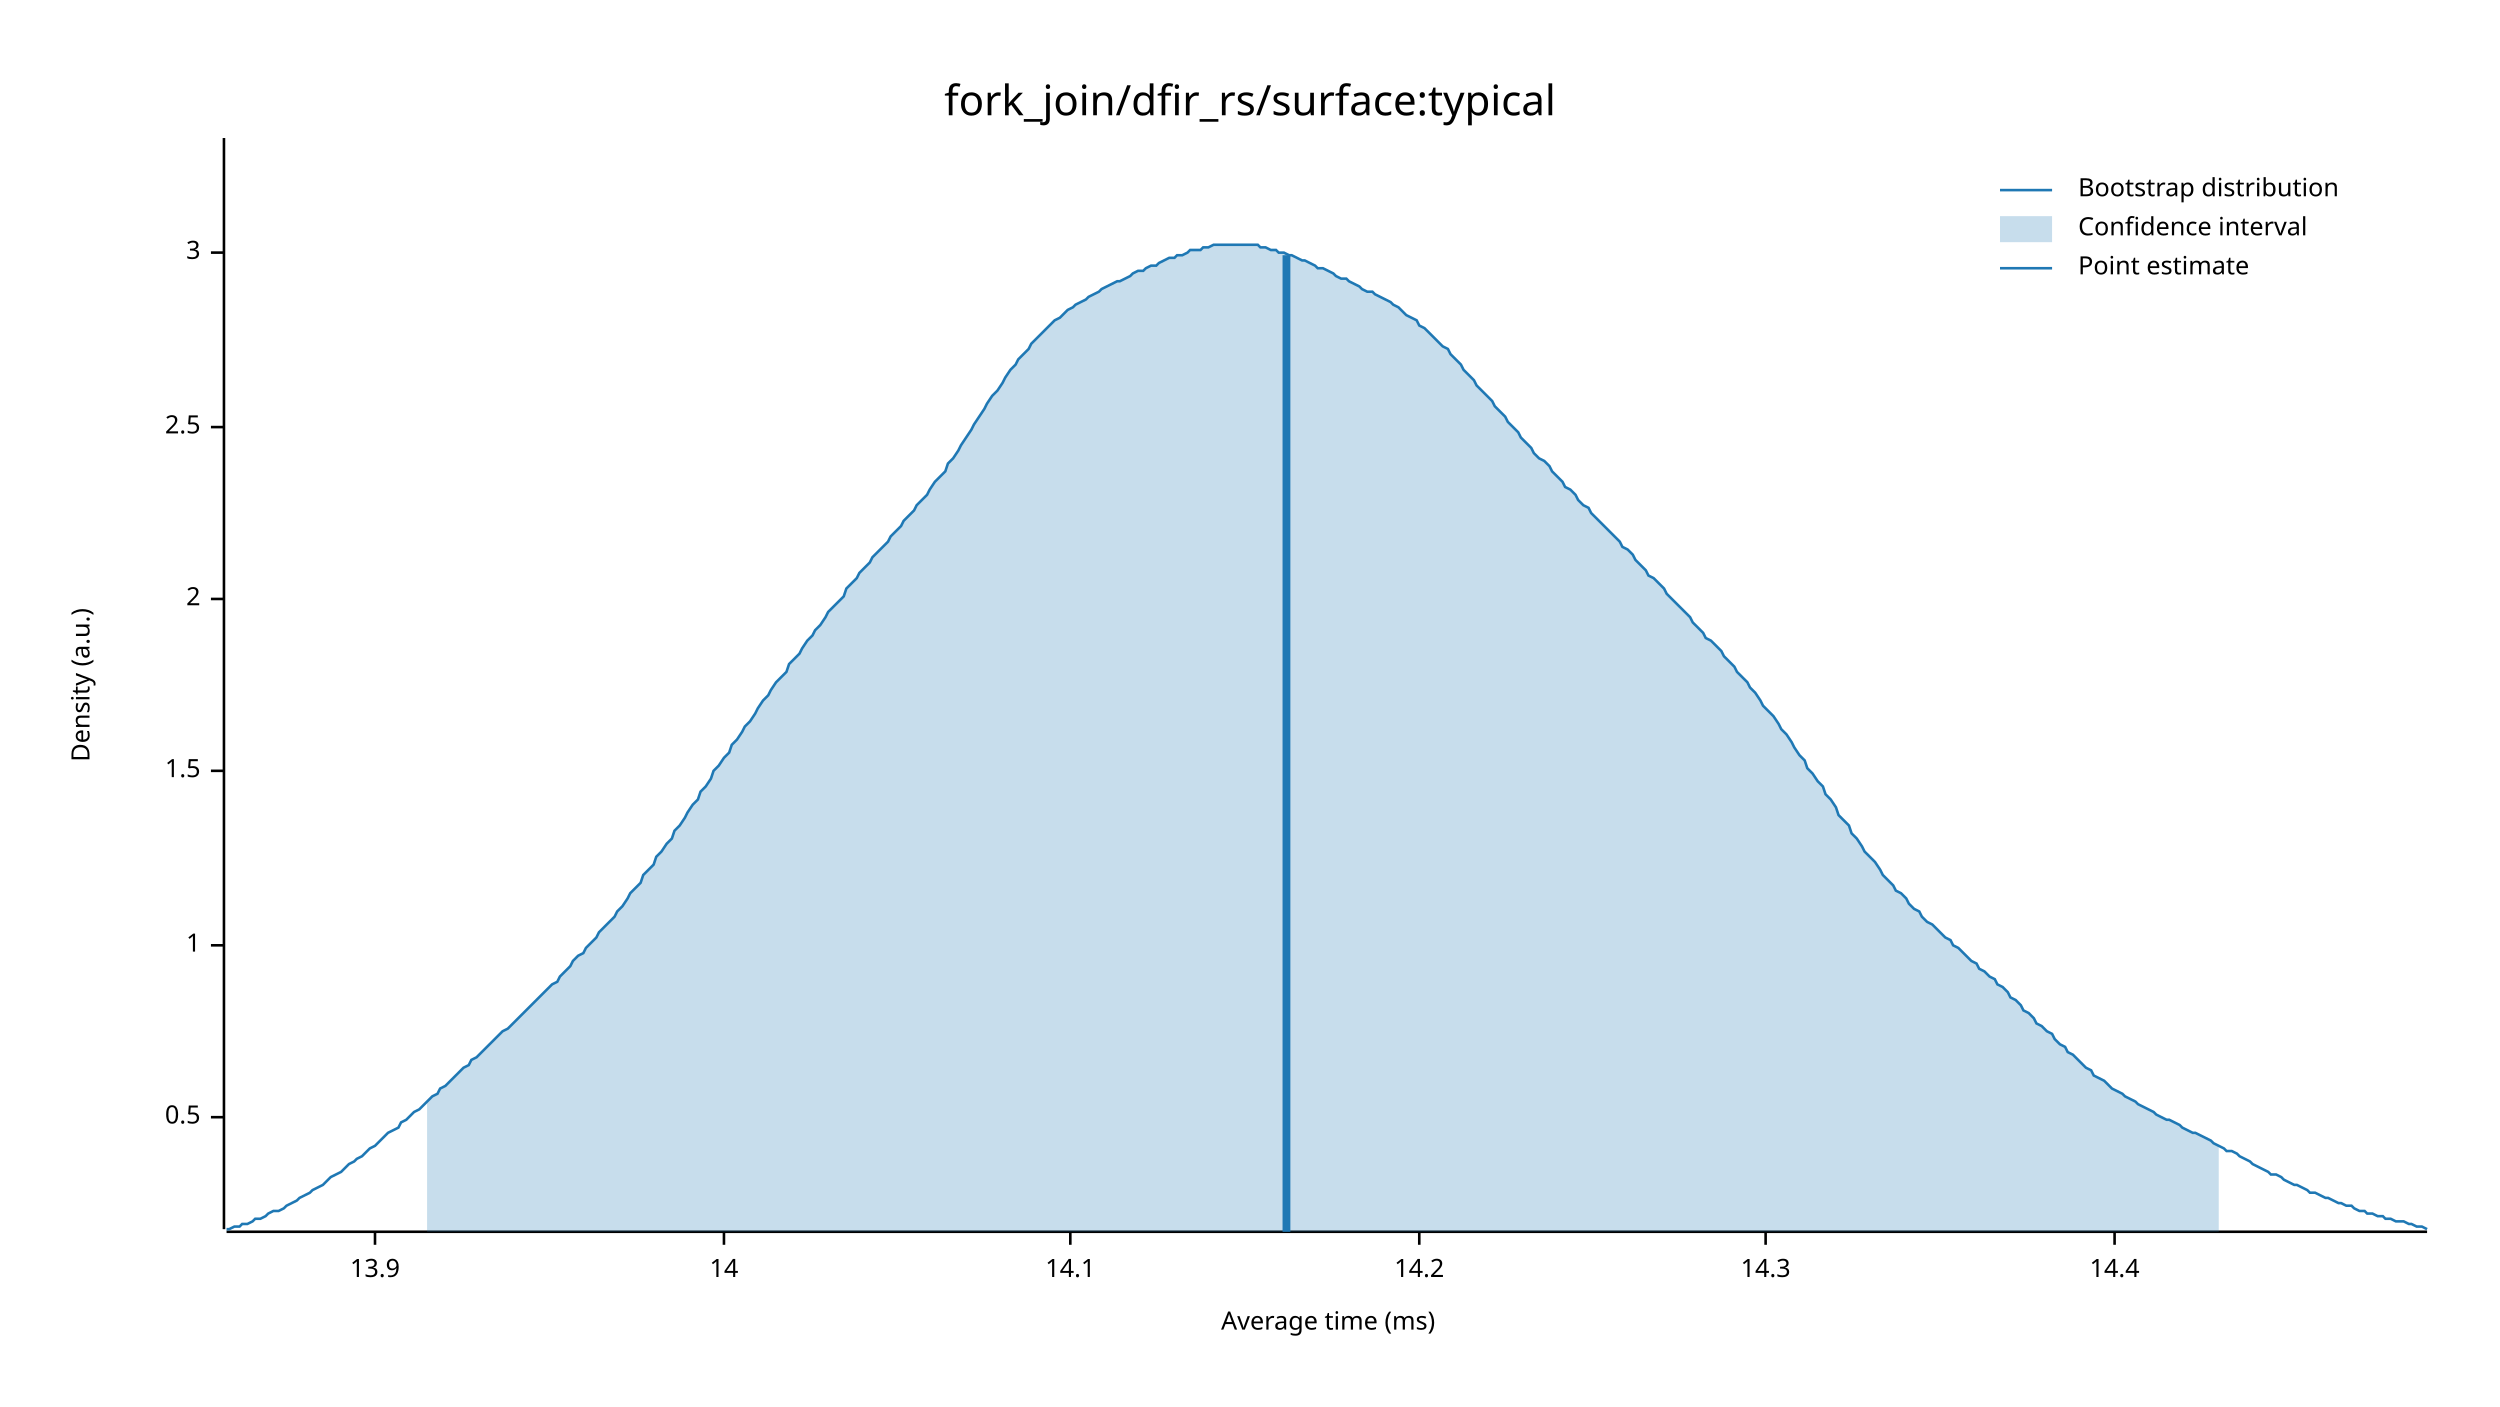
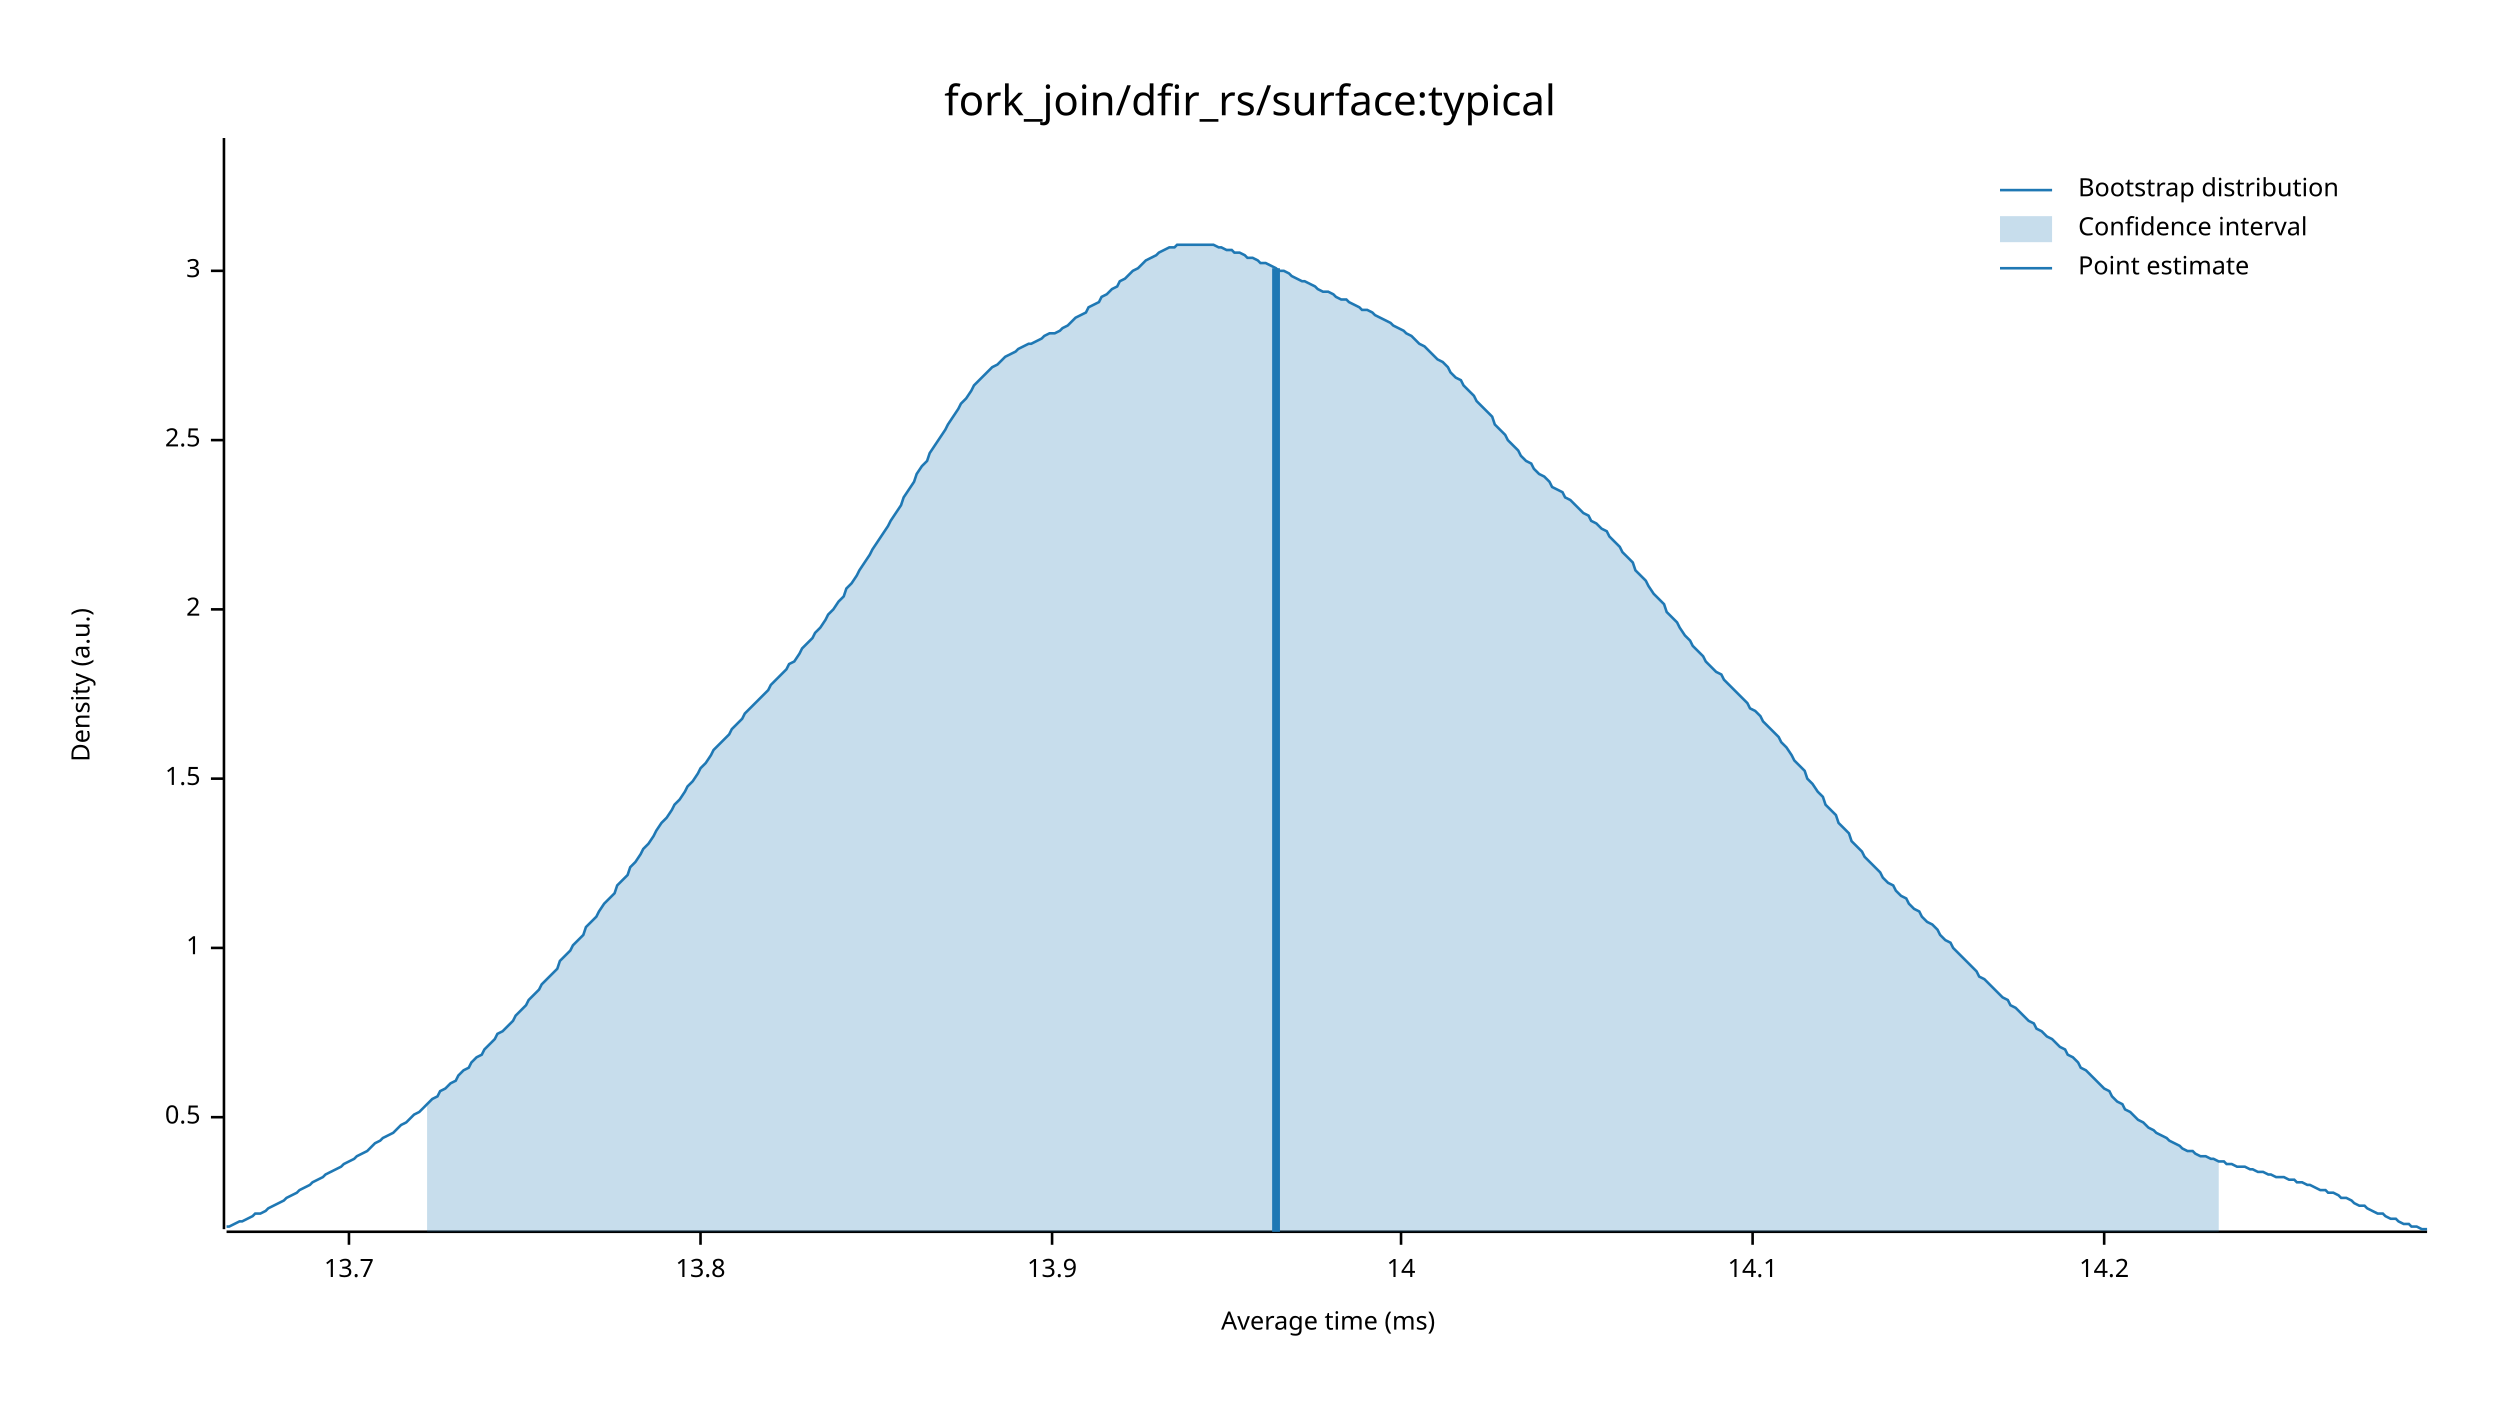
<svg xmlns="http://www.w3.org/2000/svg" width="960" height="540" viewBox="0 0 960 540">
  <text x="480" y="32" dy="0.76em" text-anchor="middle" font-family="sans-serif" font-size="16.129" opacity="1" fill="#000000">
fork_join/dfir_rs/surface:typical
</text>
  <text x="27" y="263" dy="0.76em" text-anchor="middle" font-family="sans-serif" font-size="9.677" opacity="1" fill="#000000" transform="rotate(270, 27, 263)">
Density (a.u.)
</text>
  <text x="510" y="513" dy="-0.5ex" text-anchor="middle" font-family="sans-serif" font-size="9.677" opacity="1" fill="#000000">
Average time (ms)
</text>
  <polyline fill="none" opacity="1" stroke="#000000" stroke-width="1" points="86,53 86,472 " />
  <text x="77" y="429" dy="0.5ex" text-anchor="end" font-family="sans-serif" font-size="9.677" opacity="1" fill="#000000">
0.5
</text>
  <polyline fill="none" opacity="1" stroke="#000000" stroke-width="1" points="81,429 86,429 " />
-   <text x="77" y="363" dy="0.5ex" text-anchor="end" font-family="sans-serif" font-size="9.677" opacity="1" fill="#000000">
+   <text x="77" y="364" dy="0.5ex" text-anchor="end" font-family="sans-serif" font-size="9.677" opacity="1" fill="#000000">
1
</text>
-   <polyline fill="none" opacity="1" stroke="#000000" stroke-width="1" points="81,363 86,363 " />
-   <text x="77" y="296" dy="0.5ex" text-anchor="end" font-family="sans-serif" font-size="9.677" opacity="1" fill="#000000">
+   <polyline fill="none" opacity="1" stroke="#000000" stroke-width="1" points="81,364 86,364 " />
+   <text x="77" y="299" dy="0.5ex" text-anchor="end" font-family="sans-serif" font-size="9.677" opacity="1" fill="#000000">
1.5
</text>
-   <polyline fill="none" opacity="1" stroke="#000000" stroke-width="1" points="81,296 86,296 " />
-   <text x="77" y="230" dy="0.5ex" text-anchor="end" font-family="sans-serif" font-size="9.677" opacity="1" fill="#000000">
+   <polyline fill="none" opacity="1" stroke="#000000" stroke-width="1" points="81,299 86,299 " />
+   <text x="77" y="234" dy="0.5ex" text-anchor="end" font-family="sans-serif" font-size="9.677" opacity="1" fill="#000000">
2
</text>
-   <polyline fill="none" opacity="1" stroke="#000000" stroke-width="1" points="81,230 86,230 " />
-   <text x="77" y="164" dy="0.5ex" text-anchor="end" font-family="sans-serif" font-size="9.677" opacity="1" fill="#000000">
+   <polyline fill="none" opacity="1" stroke="#000000" stroke-width="1" points="81,234 86,234 " />
+   <text x="77" y="169" dy="0.5ex" text-anchor="end" font-family="sans-serif" font-size="9.677" opacity="1" fill="#000000">
2.5
</text>
-   <polyline fill="none" opacity="1" stroke="#000000" stroke-width="1" points="81,164 86,164 " />
-   <text x="77" y="97" dy="0.5ex" text-anchor="end" font-family="sans-serif" font-size="9.677" opacity="1" fill="#000000">
+   <polyline fill="none" opacity="1" stroke="#000000" stroke-width="1" points="81,169 86,169 " />
+   <text x="77" y="104" dy="0.5ex" text-anchor="end" font-family="sans-serif" font-size="9.677" opacity="1" fill="#000000">
3
</text>
-   <polyline fill="none" opacity="1" stroke="#000000" stroke-width="1" points="81,97 86,97 " />
+   <polyline fill="none" opacity="1" stroke="#000000" stroke-width="1" points="81,104 86,104 " />
  <polyline fill="none" opacity="1" stroke="#000000" stroke-width="1" points="87,473 932,473 " />
-   <text x="144" y="483" dy="0.76em" text-anchor="middle" font-family="sans-serif" font-size="9.677" opacity="1" fill="#000000">
+   <text x="134" y="483" dy="0.76em" text-anchor="middle" font-family="sans-serif" font-size="9.677" opacity="1" fill="#000000">
+ 13.7
+ </text>
+   <polyline fill="none" opacity="1" stroke="#000000" stroke-width="1" points="134,473 134,478 " />
+   <text x="269" y="483" dy="0.76em" text-anchor="middle" font-family="sans-serif" font-size="9.677" opacity="1" fill="#000000">
+ 13.8
+ </text>
+   <polyline fill="none" opacity="1" stroke="#000000" stroke-width="1" points="269,473 269,478 " />
+   <text x="404" y="483" dy="0.76em" text-anchor="middle" font-family="sans-serif" font-size="9.677" opacity="1" fill="#000000">
13.9
</text>
-   <polyline fill="none" opacity="1" stroke="#000000" stroke-width="1" points="144,473 144,478 " />
-   <text x="278" y="483" dy="0.76em" text-anchor="middle" font-family="sans-serif" font-size="9.677" opacity="1" fill="#000000">
+   <polyline fill="none" opacity="1" stroke="#000000" stroke-width="1" points="404,473 404,478 " />
+   <text x="538" y="483" dy="0.76em" text-anchor="middle" font-family="sans-serif" font-size="9.677" opacity="1" fill="#000000">
14
</text>
-   <polyline fill="none" opacity="1" stroke="#000000" stroke-width="1" points="278,473 278,478 " />
-   <text x="411" y="483" dy="0.76em" text-anchor="middle" font-family="sans-serif" font-size="9.677" opacity="1" fill="#000000">
+   <polyline fill="none" opacity="1" stroke="#000000" stroke-width="1" points="538,473 538,478 " />
+   <text x="673" y="483" dy="0.76em" text-anchor="middle" font-family="sans-serif" font-size="9.677" opacity="1" fill="#000000">
14.1
</text>
-   <polyline fill="none" opacity="1" stroke="#000000" stroke-width="1" points="411,473 411,478 " />
-   <text x="545" y="483" dy="0.76em" text-anchor="middle" font-family="sans-serif" font-size="9.677" opacity="1" fill="#000000">
+   <polyline fill="none" opacity="1" stroke="#000000" stroke-width="1" points="673,473 673,478 " />
+   <text x="808" y="483" dy="0.76em" text-anchor="middle" font-family="sans-serif" font-size="9.677" opacity="1" fill="#000000">
14.2
</text>
-   <polyline fill="none" opacity="1" stroke="#000000" stroke-width="1" points="545,473 545,478 " />
-   <text x="678" y="483" dy="0.76em" text-anchor="middle" font-family="sans-serif" font-size="9.677" opacity="1" fill="#000000">
- 14.3
- </text>
-   <polyline fill="none" opacity="1" stroke="#000000" stroke-width="1" points="678,473 678,478 " />
-   <text x="812" y="483" dy="0.76em" text-anchor="middle" font-family="sans-serif" font-size="9.677" opacity="1" fill="#000000">
- 14.4
- </text>
-   <polyline fill="none" opacity="1" stroke="#000000" stroke-width="1" points="812,473 812,478 " />
-   <polyline fill="none" opacity="1" stroke="#1F78B4" stroke-width="1" points="87,472 88,472 90,471 92,471 93,470 95,470 97,469 98,468 100,468 102,467 103,466 105,465 107,465 109,464 110,463 112,462 114,461 115,460 117,459 119,458 120,457 122,456 124,455 125,454 127,452 129,451 131,450 132,449 134,447 136,446 137,445 139,444 141,442 142,441 144,440 146,438 147,437 149,435 151,434 153,433 154,431 156,430 158,428 159,427 161,426 163,424 164,423 166,421 168,420 169,418 171,417 173,415 175,413 176,412 178,410 180,409 181,407 183,406 185,404 186,403 188,401 190,399 191,398 193,396 195,395 197,393 198,392 200,390 202,388 203,387 205,385 207,383 208,382 210,380 212,378 214,377 215,375 217,373 219,371 220,369 222,367 224,366 225,364 227,362 229,360 230,358 232,356 234,354 236,352 237,350 239,348 241,345 242,343 244,341 246,339 247,336 249,334 251,332 252,329 254,327 256,324 258,322 259,319 261,317 263,314 264,312 266,309 268,307 269,304 271,302 273,299 274,296 276,294 278,291 280,289 281,286 283,284 285,281 286,279 288,277 290,274 291,272 293,269 295,267 296,265 298,262 300,260 302,258 303,255 305,253 307,251 308,249 310,246 312,244 313,242 315,240 317,237 318,235 320,233 322,231 324,229 325,226 327,224 329,222 330,220 332,218 334,216 335,214 337,212 339,210 341,208 342,206 344,204 346,202 347,200 349,198 351,196 352,194 354,192 356,190 357,188 359,185 361,183 363,181 364,178 366,176 368,173 369,171 371,168 373,165 374,163 376,160 378,157 379,155 381,152 383,150 385,147 386,145 388,142 390,140 391,138 393,136 395,134 396,132 398,130 400,128 401,127 403,125 405,123 407,122 408,121 410,119 412,118 413,117 415,116 417,115 418,114 420,113 422,112 423,111 425,110 427,109 429,108 430,108 432,107 434,106 435,105 437,104 439,104 440,103 442,102 444,102 445,101 447,100 449,99 451,99 452,98 454,98 456,97 457,96 459,96 461,96 462,95 464,95 466,94 468,94 469,94 471,94 473,94 474,94 476,94 478,94 479,94 481,94 483,94 484,95 486,95 488,96 490,96 491,97 493,97 495,98 496,98 498,99 500,100 501,100 503,101 505,102 506,103 508,103 510,104 512,105 513,106 515,107 517,107 518,108 520,109 522,110 523,111 525,112 527,112 528,113 530,114 532,115 534,116 535,117 537,118 539,120 540,121 542,122 544,123 545,125 547,126 549,128 550,129 552,131 554,133 556,134 557,136 559,138 561,140 562,142 564,144 566,146 567,148 569,150 571,152 573,154 574,156 576,158 578,160 579,162 581,164 583,166 584,168 586,170 588,172 589,174 591,176 593,177 595,179 596,181 598,183 600,185 601,187 603,188 605,190 606,192 608,194 610,195 611,197 613,199 615,201 617,203 618,204 620,206 622,208 623,210 625,211 627,213 628,215 630,217 632,219 633,221 635,222 637,224 639,226 640,228 642,230 644,232 645,233 647,235 649,237 650,239 652,241 654,243 655,245 657,246 659,248 661,250 662,252 664,254 666,256 667,258 669,260 671,262 672,264 674,266 676,269 677,271 679,273 681,275 683,278 684,280 686,282 688,285 689,287 691,290 693,292 694,295 696,297 698,300 700,302 701,305 703,307 705,310 706,313 708,315 710,317 711,320 713,322 715,325 716,327 718,329 720,331 722,334 723,336 725,338 727,340 728,342 730,343 732,345 733,347 735,349 737,350 738,352 740,354 742,355 744,357 745,358 747,360 749,361 750,363 752,364 754,366 755,367 757,369 759,370 760,372 762,373 764,375 766,376 767,378 769,379 771,381 772,383 774,384 776,386 777,388 779,389 781,391 782,393 784,394 786,396 788,397 789,399 791,401 793,402 794,404 796,405 798,407 799,408 801,410 803,411 804,413 806,414 808,415 810,417 811,418 813,419 815,420 816,421 818,422 820,423 821,424 823,425 825,426 827,427 828,428 830,429 832,430 833,430 835,431 837,432 838,433 840,434 842,435 843,435 845,436 847,437 849,438 850,439 852,440 854,441 855,442 857,442 859,443 860,444 862,445 864,446 865,447 867,448 869,449 871,450 872,451 874,451 876,452 877,453 879,454 881,455 882,455 884,456 886,457 887,458 889,458 891,459 893,460 894,460 896,461 898,462 899,462 901,463 903,463 904,464 906,465 908,465 909,466 911,466 913,467 915,467 916,468 918,468 920,469 921,469 923,469 925,470 926,470 928,471 930,471 932,472 " />
-   <polygon opacity="0.25" fill="#1F78B4" points="164,423 166,421 168,420 169,418 171,417 173,415 175,413 176,412 178,410 180,409 181,407 183,406 185,404 186,403 188,401 190,399 191,398 193,396 195,395 197,393 198,392 200,390 202,388 203,387 205,385 207,383 208,382 210,380 212,378 214,377 215,375 217,373 219,371 220,369 222,367 224,366 225,364 227,362 229,360 230,358 232,356 234,354 236,352 237,350 239,348 241,345 242,343 244,341 246,339 247,336 249,334 251,332 252,329 254,327 256,324 258,322 259,319 261,317 263,314 264,312 266,309 268,307 269,304 271,302 273,299 274,296 276,294 278,291 280,289 281,286 283,284 285,281 286,279 288,277 290,274 291,272 293,269 295,267 296,265 298,262 300,260 302,258 303,255 305,253 307,251 308,249 310,246 312,244 313,242 315,240 317,237 318,235 320,233 322,231 324,229 325,226 327,224 329,222 330,220 332,218 334,216 335,214 337,212 339,210 341,208 342,206 344,204 346,202 347,200 349,198 351,196 352,194 354,192 356,190 357,188 359,185 361,183 363,181 364,178 366,176 368,173 369,171 371,168 373,165 374,163 376,160 378,157 379,155 381,152 383,150 385,147 386,145 388,142 390,140 391,138 393,136 395,134 396,132 398,130 400,128 401,127 403,125 405,123 407,122 408,121 410,119 412,118 413,117 415,116 417,115 418,114 420,113 422,112 423,111 425,110 427,109 429,108 430,108 432,107 434,106 435,105 437,104 439,104 440,103 442,102 444,102 445,101 447,100 449,99 451,99 452,98 454,98 456,97 457,96 459,96 461,96 462,95 464,95 466,94 468,94 469,94 471,94 473,94 474,94 476,94 478,94 479,94 481,94 483,94 484,95 486,95 488,96 490,96 491,97 493,97 495,98 496,98 498,99 500,100 501,100 503,101 505,102 506,103 508,103 510,104 512,105 513,106 515,107 517,107 518,108 520,109 522,110 523,111 525,112 527,112 528,113 530,114 532,115 534,116 535,117 537,118 539,120 540,121 542,122 544,123 545,125 547,126 549,128 550,129 552,131 554,133 556,134 557,136 559,138 561,140 562,142 564,144 566,146 567,148 569,150 571,152 573,154 574,156 576,158 578,160 579,162 581,164 583,166 584,168 586,170 588,172 589,174 591,176 593,177 595,179 596,181 598,183 600,185 601,187 603,188 605,190 606,192 608,194 610,195 611,197 613,199 615,201 617,203 618,204 620,206 622,208 623,210 625,211 627,213 628,215 630,217 632,219 633,221 635,222 637,224 639,226 640,228 642,230 644,232 645,233 647,235 649,237 650,239 652,241 654,243 655,245 657,246 659,248 661,250 662,252 664,254 666,256 667,258 669,260 671,262 672,264 674,266 676,269 677,271 679,273 681,275 683,278 684,280 686,282 688,285 689,287 691,290 693,292 694,295 696,297 698,300 700,302 701,305 703,307 705,310 706,313 708,315 710,317 711,320 713,322 715,325 716,327 718,329 720,331 722,334 723,336 725,338 727,340 728,342 730,343 732,345 733,347 735,349 737,350 738,352 740,354 742,355 744,357 745,358 747,360 749,361 750,363 752,364 754,366 755,367 757,369 759,370 760,372 762,373 764,375 766,376 767,378 769,379 771,381 772,383 774,384 776,386 777,388 779,389 781,391 782,393 784,394 786,396 788,397 789,399 791,401 793,402 794,404 796,405 798,407 799,408 801,410 803,411 804,413 806,414 808,415 810,417 811,418 813,419 815,420 816,421 818,422 820,423 821,424 823,425 825,426 827,427 828,428 830,429 832,430 833,430 835,431 837,432 838,433 840,434 842,435 843,435 845,436 847,437 849,438 850,439 852,440 852,473 164,473 " />
-   <polyline fill="none" opacity="1" stroke="#1F78B4" stroke-width="3" points="494,473 494,98 " />
+   <polyline fill="none" opacity="1" stroke="#000000" stroke-width="1" points="808,473 808,478 " />
+   <polyline fill="none" opacity="1" stroke="#1F78B4" stroke-width="1" points="87,471 88,471 90,470 92,469 93,469 95,468 97,467 98,466 100,466 102,465 103,464 105,463 107,462 109,461 110,460 112,459 114,458 115,457 117,456 119,455 120,454 122,453 124,452 125,451 127,450 129,449 131,448 132,447 134,446 136,445 137,444 139,443 141,442 142,441 144,439 146,438 147,437 149,436 151,435 153,433 154,432 156,431 158,429 159,428 161,427 163,425 164,424 166,422 168,421 169,419 171,418 173,416 175,415 176,413 178,411 180,410 181,408 183,406 185,405 186,403 188,401 190,399 191,397 193,396 195,394 197,392 198,390 200,388 202,386 203,384 205,382 207,380 208,378 210,376 212,374 214,372 215,369 217,367 219,365 220,363 222,361 224,359 225,356 227,354 229,352 230,350 232,347 234,345 236,343 237,340 239,338 241,336 242,333 244,331 246,328 247,326 249,324 251,321 252,319 254,316 256,314 258,311 259,309 261,307 263,304 264,302 266,300 268,297 269,295 271,293 273,290 274,288 276,286 278,284 280,282 281,280 283,278 285,276 286,274 288,272 290,270 291,269 293,267 295,265 296,263 298,261 300,259 302,257 303,255 305,254 307,251 308,249 310,247 312,245 313,243 315,241 317,238 318,236 320,234 322,231 324,229 325,226 327,224 329,221 330,219 332,216 334,213 335,211 337,208 339,205 341,202 342,200 344,197 346,194 347,191 349,188 351,185 352,182 354,179 356,177 357,174 359,171 361,168 363,165 364,163 366,160 368,157 369,155 371,153 373,150 374,148 376,146 378,144 379,143 381,141 383,140 385,138 386,137 388,136 390,135 391,134 393,133 395,132 396,132 398,131 400,130 401,129 403,128 405,128 407,127 408,126 410,125 412,123 413,122 415,121 417,120 418,118 420,117 422,116 423,114 425,113 427,111 429,110 430,108 432,107 434,105 435,104 437,103 439,101 440,100 442,99 444,98 445,97 447,96 449,95 451,95 452,94 454,94 456,94 457,94 459,94 461,94 462,94 464,94 466,94 468,95 469,95 471,96 473,96 474,97 476,97 478,98 479,99 481,99 483,100 484,101 486,101 488,102 490,103 491,104 493,104 495,105 496,106 498,107 500,108 501,108 503,109 505,110 506,111 508,112 510,112 512,113 513,114 515,115 517,115 518,116 520,117 522,118 523,119 525,119 527,120 528,121 530,122 532,123 534,124 535,125 537,126 539,127 540,128 542,129 544,131 545,132 547,133 549,135 550,136 552,138 554,139 556,141 557,143 559,145 561,146 562,148 564,150 566,152 567,154 569,156 571,158 573,160 574,163 576,165 578,167 579,169 581,171 583,173 584,175 586,177 588,178 589,180 591,182 593,183 595,185 596,187 598,188 600,189 601,191 603,192 605,194 606,195 608,197 610,198 611,200 613,201 615,203 617,204 618,206 620,208 622,210 623,212 625,214 627,216 628,219 630,221 632,223 633,225 635,228 637,230 639,232 640,235 642,237 644,239 645,241 647,244 649,246 650,248 652,250 654,252 655,254 657,256 659,258 661,259 662,261 664,263 666,265 667,266 669,268 671,270 672,272 674,273 676,275 677,277 679,279 681,281 683,283 684,285 686,287 688,290 689,292 691,294 693,296 694,299 696,301 698,304 700,306 701,309 703,311 705,313 706,316 708,318 710,320 711,323 713,325 715,327 716,329 718,331 720,333 722,335 723,337 725,339 727,340 728,342 730,344 732,345 733,347 735,349 737,350 738,352 740,354 742,355 744,357 745,359 747,361 749,362 750,364 752,366 754,368 755,369 757,371 759,373 760,375 762,376 764,378 766,380 767,381 769,383 771,384 772,386 774,387 776,389 777,390 779,392 781,393 782,395 784,396 786,398 788,399 789,400 791,402 793,403 794,405 796,406 798,408 799,410 801,411 803,413 804,414 806,416 808,418 810,419 811,421 813,423 815,424 816,426 818,427 820,429 821,430 823,431 825,433 827,434 828,435 830,436 832,437 833,438 835,439 837,440 838,441 840,442 842,442 843,443 845,444 847,444 849,445 850,445 852,446 854,446 855,447 857,447 859,448 860,448 862,448 864,449 865,449 867,450 869,450 871,451 872,451 874,452 876,452 877,452 879,453 881,453 882,454 884,454 886,455 887,455 889,456 891,457 893,457 894,458 896,458 898,459 899,460 901,460 903,461 904,462 906,463 908,463 909,464 911,465 913,466 915,466 916,467 918,468 920,468 921,469 923,470 925,470 926,471 928,471 930,472 932,472 " />
+   <polygon opacity="0.25" fill="#1F78B4" points="164,424 166,422 168,421 169,419 171,418 173,416 175,415 176,413 178,411 180,410 181,408 183,406 185,405 186,403 188,401 190,399 191,397 193,396 195,394 197,392 198,390 200,388 202,386 203,384 205,382 207,380 208,378 210,376 212,374 214,372 215,369 217,367 219,365 220,363 222,361 224,359 225,356 227,354 229,352 230,350 232,347 234,345 236,343 237,340 239,338 241,336 242,333 244,331 246,328 247,326 249,324 251,321 252,319 254,316 256,314 258,311 259,309 261,307 263,304 264,302 266,300 268,297 269,295 271,293 273,290 274,288 276,286 278,284 280,282 281,280 283,278 285,276 286,274 288,272 290,270 291,269 293,267 295,265 296,263 298,261 300,259 302,257 303,255 305,254 307,251 308,249 310,247 312,245 313,243 315,241 317,238 318,236 320,234 322,231 324,229 325,226 327,224 329,221 330,219 332,216 334,213 335,211 337,208 339,205 341,202 342,200 344,197 346,194 347,191 349,188 351,185 352,182 354,179 356,177 357,174 359,171 361,168 363,165 364,163 366,160 368,157 369,155 371,153 373,150 374,148 376,146 378,144 379,143 381,141 383,140 385,138 386,137 388,136 390,135 391,134 393,133 395,132 396,132 398,131 400,130 401,129 403,128 405,128 407,127 408,126 410,125 412,123 413,122 415,121 417,120 418,118 420,117 422,116 423,114 425,113 427,111 429,110 430,108 432,107 434,105 435,104 437,103 439,101 440,100 442,99 444,98 445,97 447,96 449,95 451,95 452,94 454,94 456,94 457,94 459,94 461,94 462,94 464,94 466,94 468,95 469,95 471,96 473,96 474,97 476,97 478,98 479,99 481,99 483,100 484,101 486,101 488,102 490,103 491,104 493,104 495,105 496,106 498,107 500,108 501,108 503,109 505,110 506,111 508,112 510,112 512,113 513,114 515,115 517,115 518,116 520,117 522,118 523,119 525,119 527,120 528,121 530,122 532,123 534,124 535,125 537,126 539,127 540,128 542,129 544,131 545,132 547,133 549,135 550,136 552,138 554,139 556,141 557,143 559,145 561,146 562,148 564,150 566,152 567,154 569,156 571,158 573,160 574,163 576,165 578,167 579,169 581,171 583,173 584,175 586,177 588,178 589,180 591,182 593,183 595,185 596,187 598,188 600,189 601,191 603,192 605,194 606,195 608,197 610,198 611,200 613,201 615,203 617,204 618,206 620,208 622,210 623,212 625,214 627,216 628,219 630,221 632,223 633,225 635,228 637,230 639,232 640,235 642,237 644,239 645,241 647,244 649,246 650,248 652,250 654,252 655,254 657,256 659,258 661,259 662,261 664,263 666,265 667,266 669,268 671,270 672,272 674,273 676,275 677,277 679,279 681,281 683,283 684,285 686,287 688,290 689,292 691,294 693,296 694,299 696,301 698,304 700,306 701,309 703,311 705,313 706,316 708,318 710,320 711,323 713,325 715,327 716,329 718,331 720,333 722,335 723,337 725,339 727,340 728,342 730,344 732,345 733,347 735,349 737,350 738,352 740,354 742,355 744,357 745,359 747,361 749,362 750,364 752,366 754,368 755,369 757,371 759,373 760,375 762,376 764,378 766,380 767,381 769,383 771,384 772,386 774,387 776,389 777,390 779,392 781,393 782,395 784,396 786,398 788,399 789,400 791,402 793,403 794,405 796,406 798,408 799,410 801,411 803,413 804,414 806,416 808,418 810,419 811,421 813,423 815,424 816,426 818,427 820,429 821,430 823,431 825,433 827,434 828,435 830,436 832,437 833,438 835,439 837,440 838,441 840,442 842,442 843,443 845,444 847,444 849,445 850,445 852,446 852,473 164,473 " />
+   <polyline fill="none" opacity="1" stroke="#1F78B4" stroke-width="3" points="490,473 490,103 " />
  <text x="798" y="68" dy="0.76em" text-anchor="start" font-family="sans-serif" font-size="9.677" opacity="1" fill="#000000">
Bootstrap distribution
</text>
  <text x="798" y="83" dy="0.76em" text-anchor="start" font-family="sans-serif" font-size="9.677" opacity="1" fill="#000000">
Confidence interval
</text>
  <text x="798" y="98" dy="0.76em" text-anchor="start" font-family="sans-serif" font-size="9.677" opacity="1" fill="#000000">
Point estimate
</text>
  <polyline fill="none" opacity="1" stroke="#1F78B4" stroke-width="1" points="768,73 788,73 " />
  <rect x="768" y="83" width="20" height="10" opacity="0.25" fill="#1F78B4" stroke="none" />
  <polyline fill="none" opacity="1" stroke="#1F78B4" stroke-width="1" points="768,103 788,103 " />
</svg>
